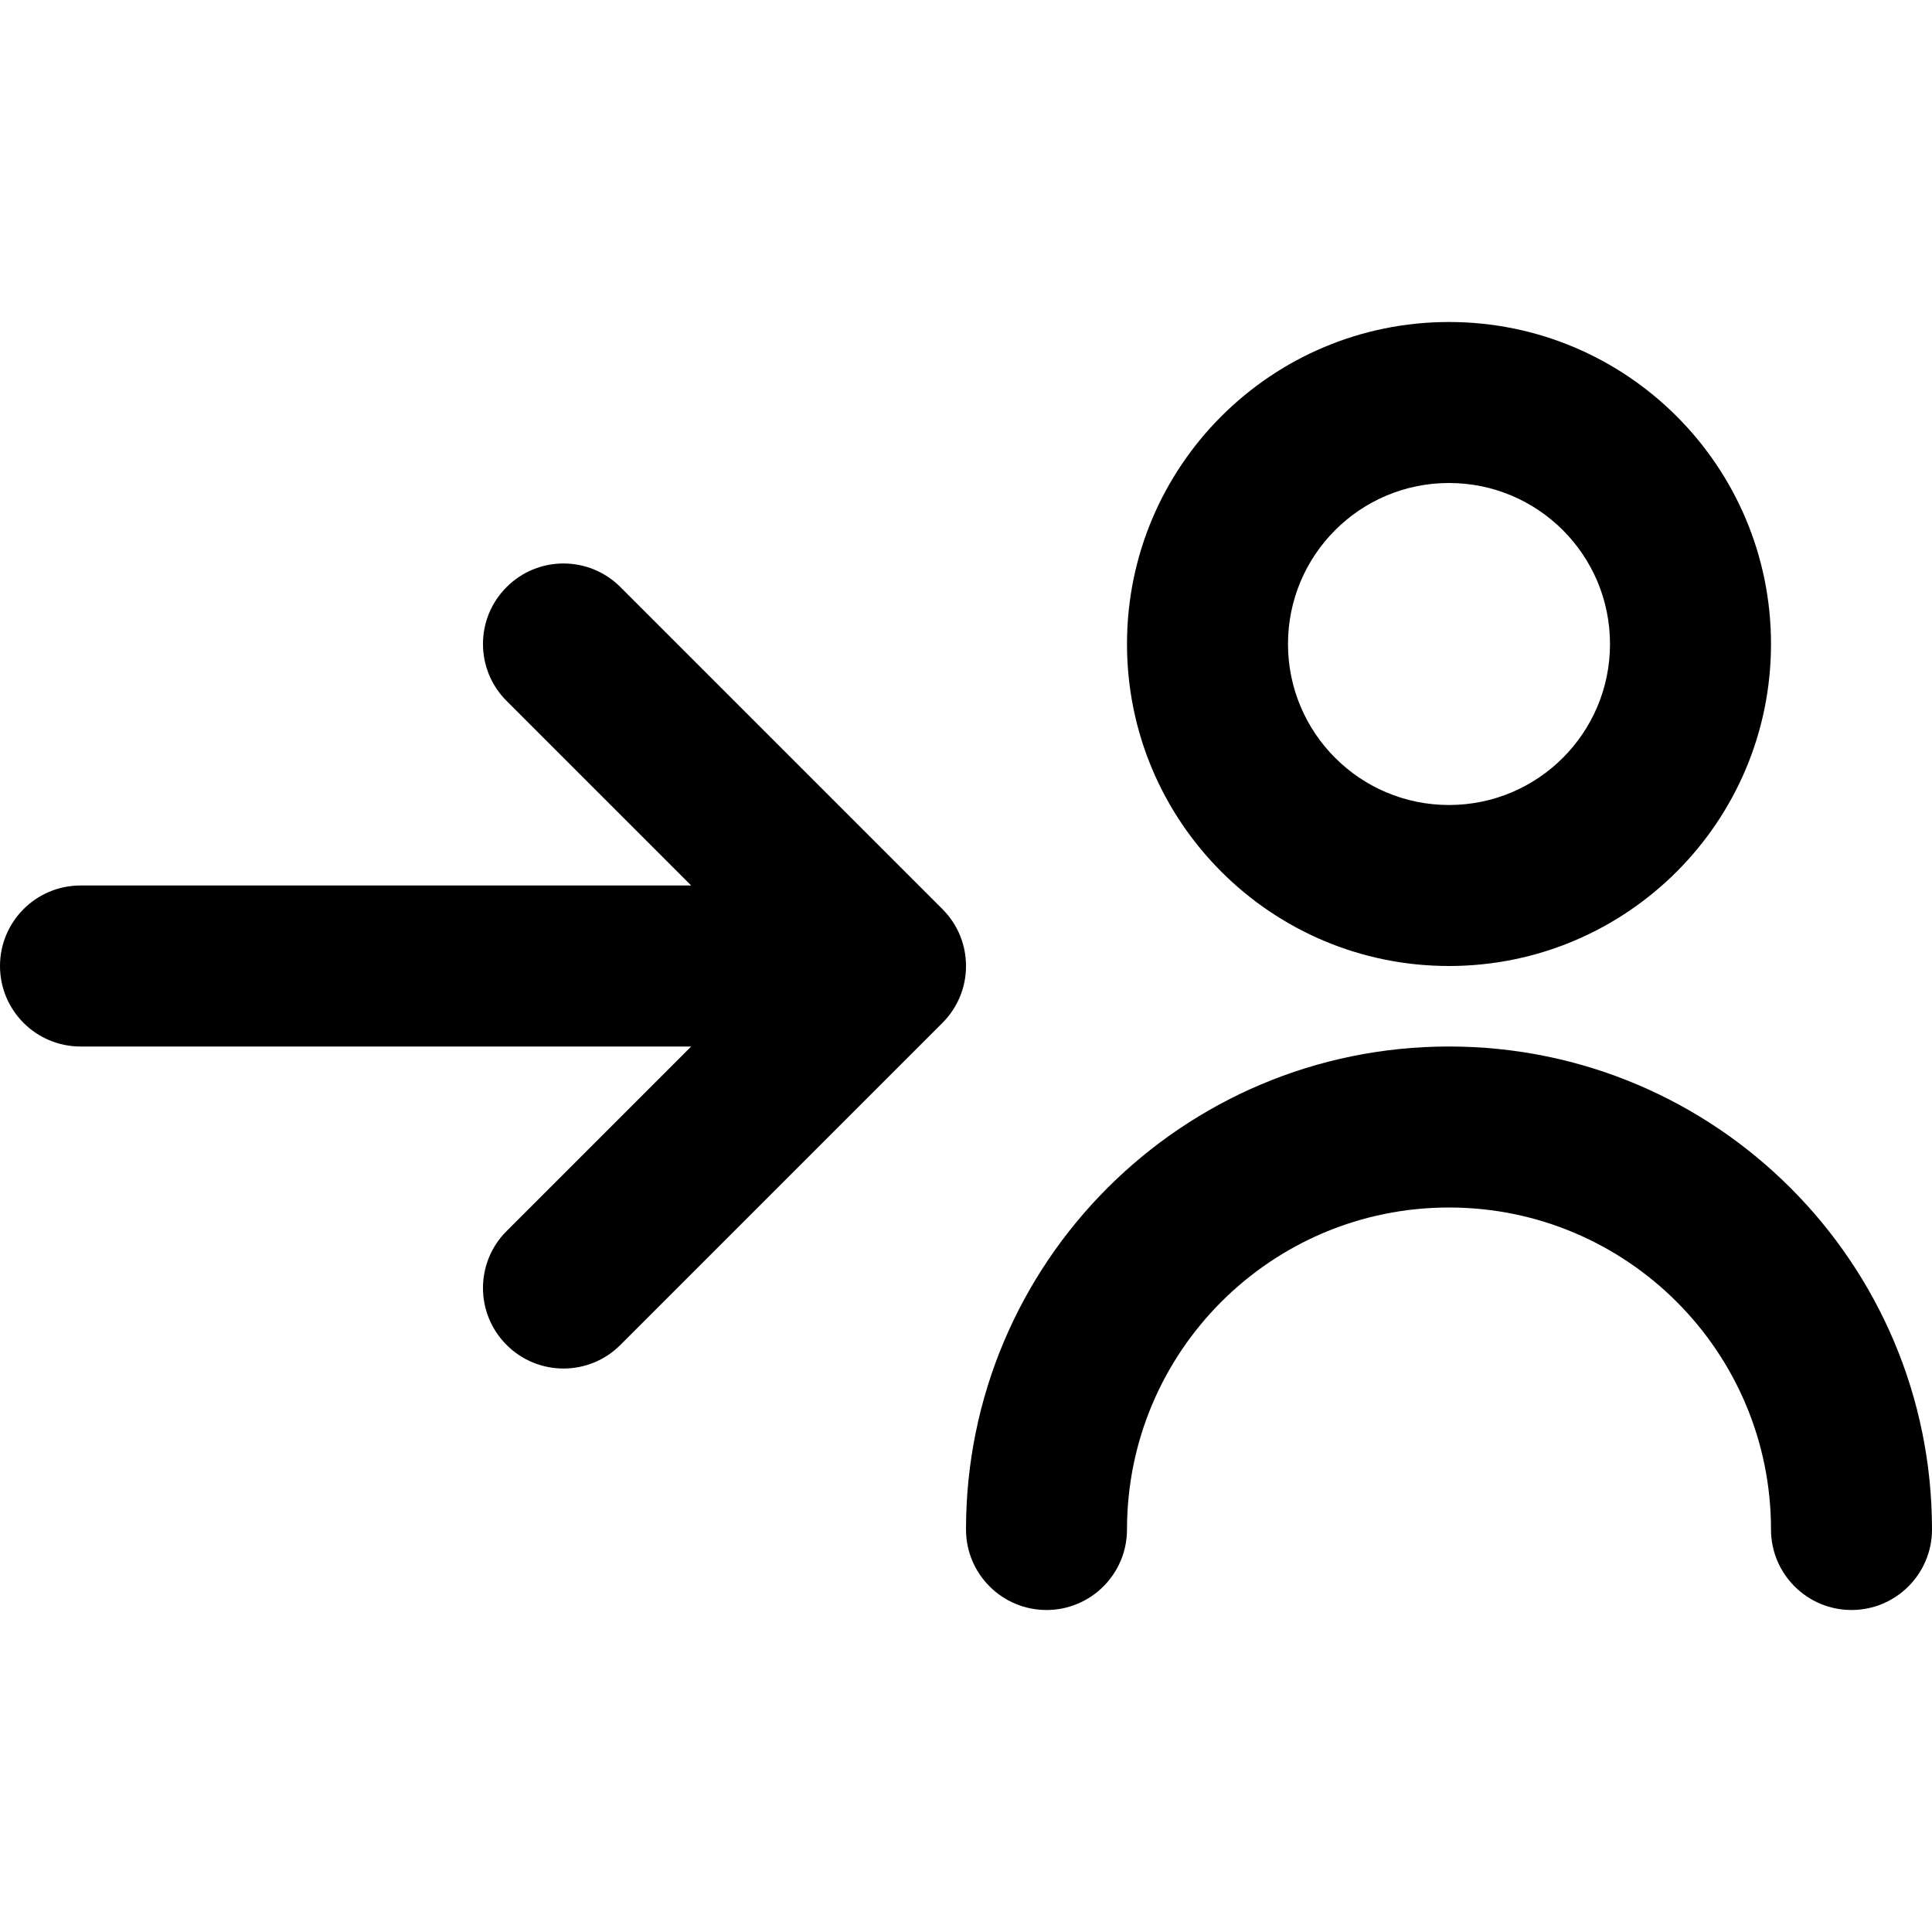
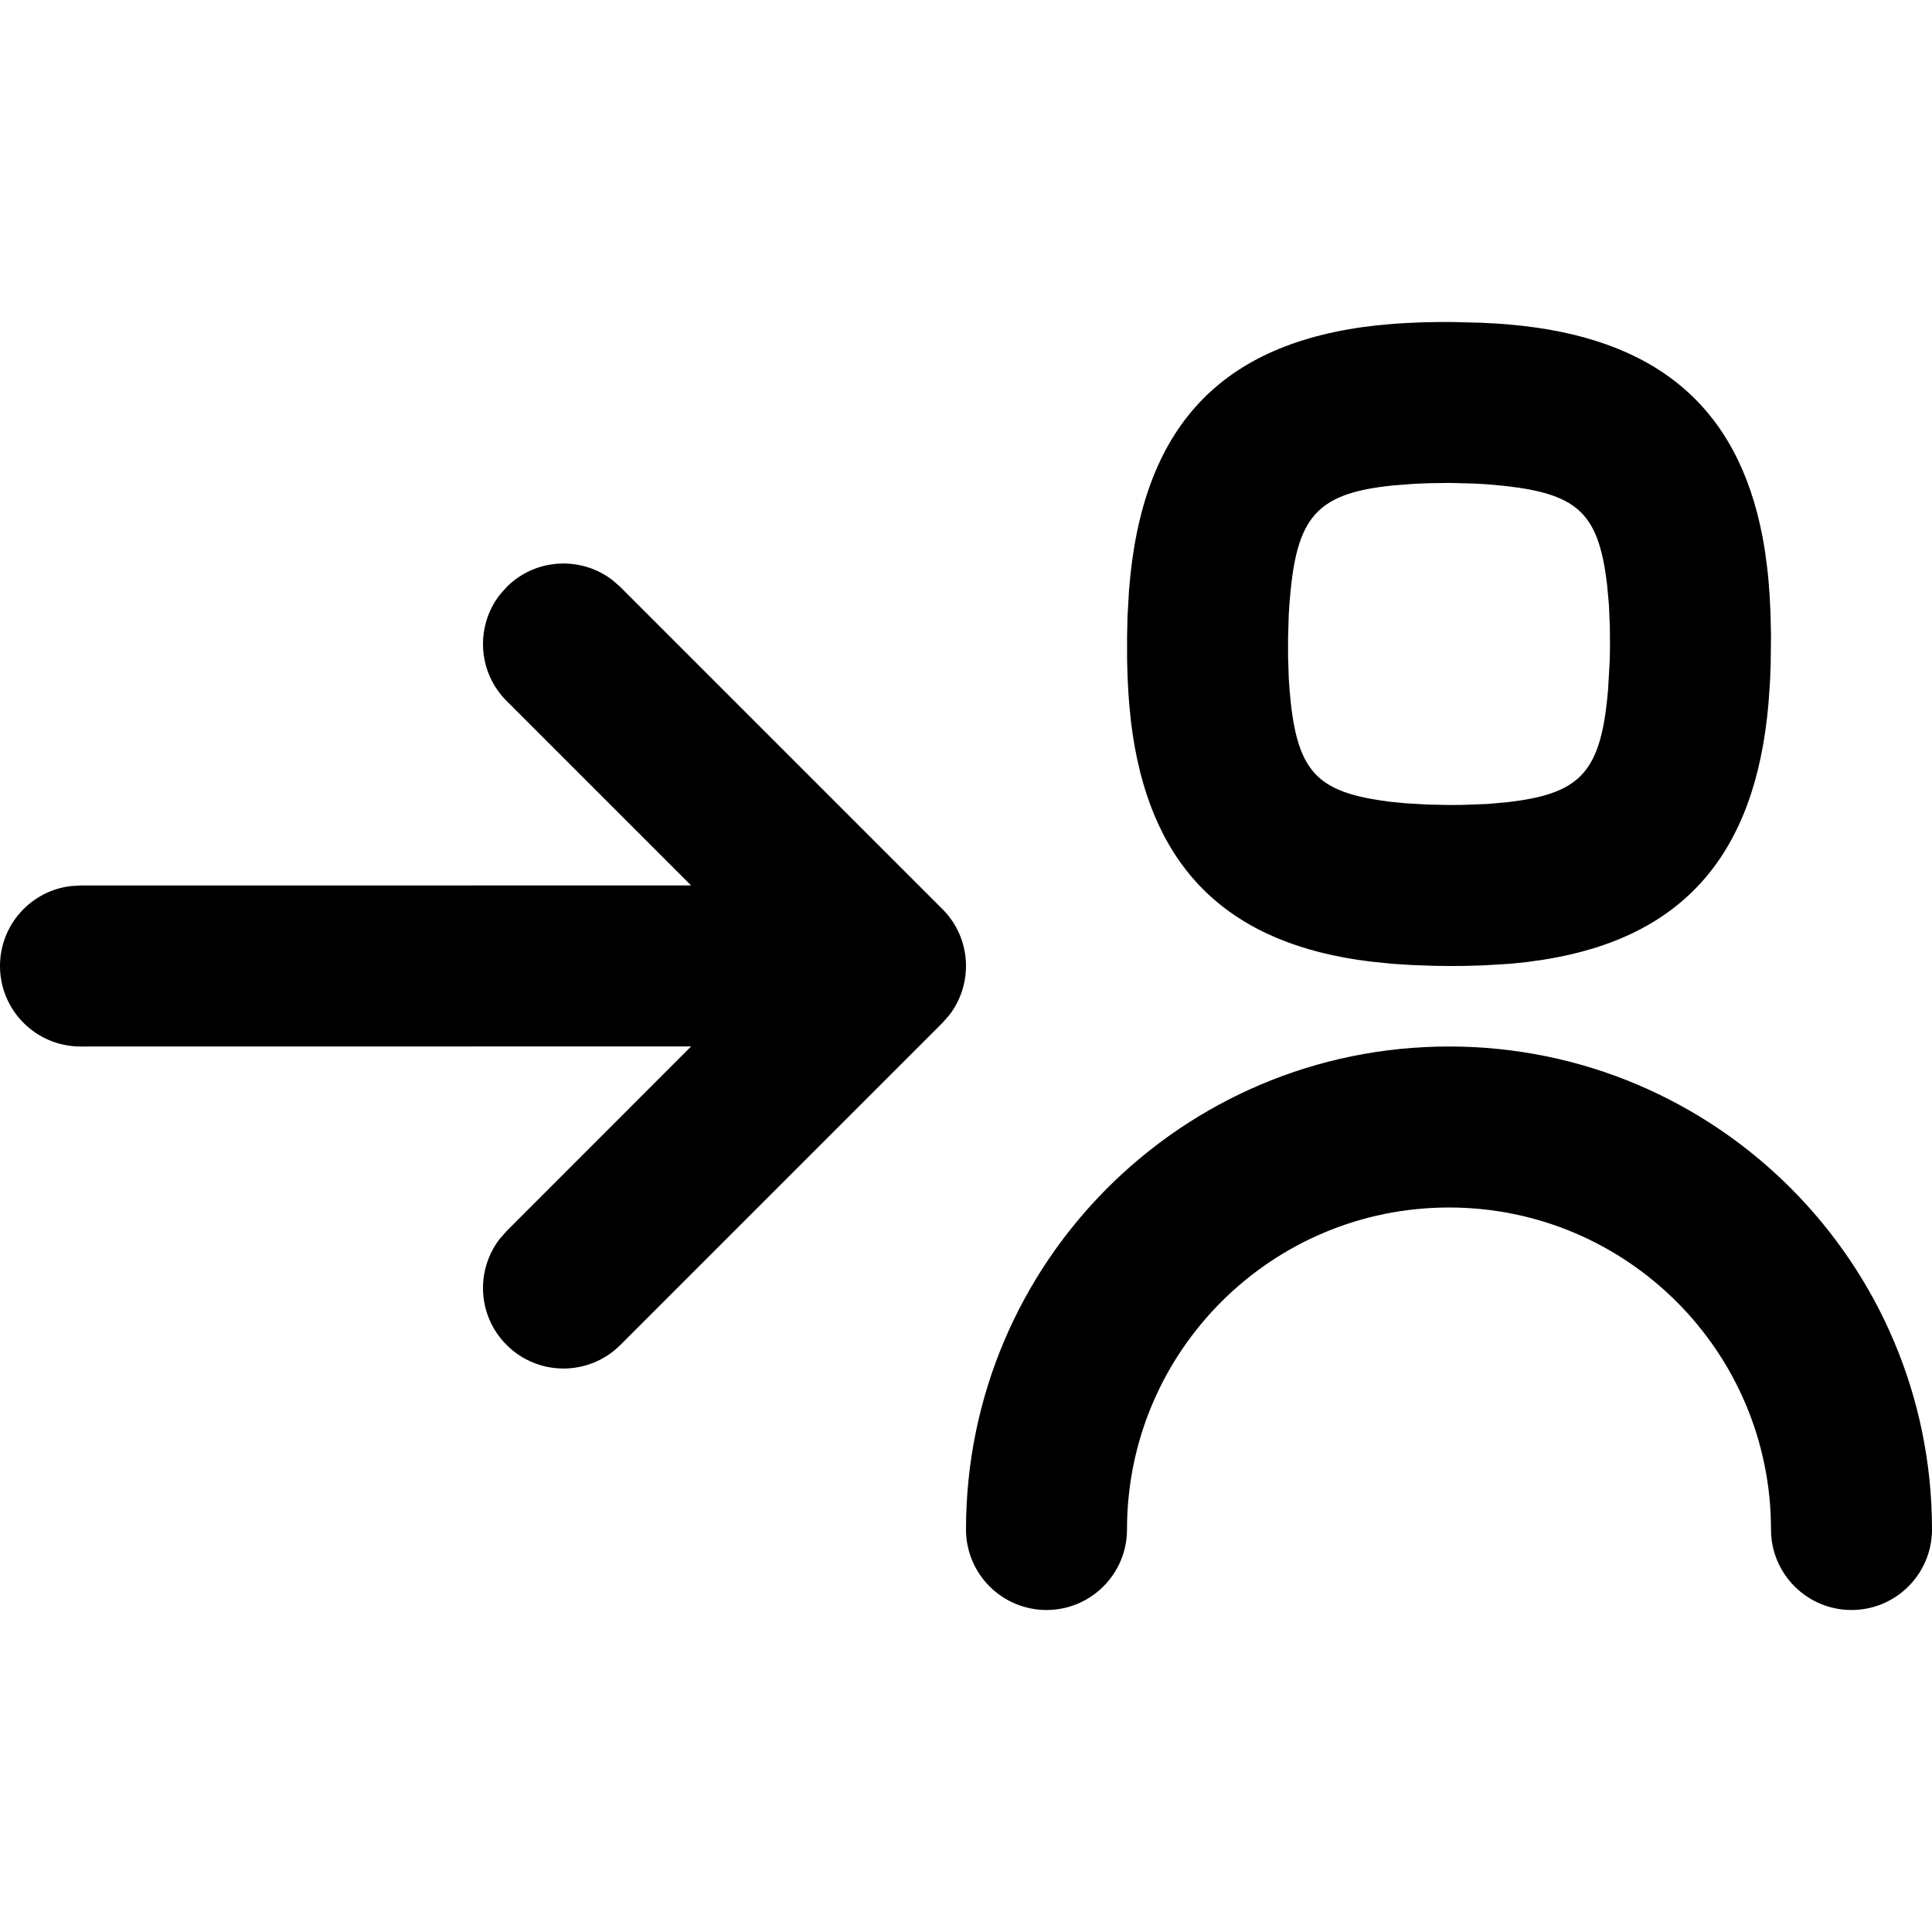
- <svg xmlns="http://www.w3.org/2000/svg" width="24" height="24" viewBox="0 0 24 24">
-   <path d="M3040.586,69 L3038.293,66.707 C3037.902,66.317 3037.902,65.683 3038.293,65.293 C3038.683,64.902 3039.317,64.902 3039.707,65.293 L3043.707,69.293 C3044.098,69.683 3044.098,70.317 3043.707,70.707 L3039.707,74.707 C3039.317,75.098 3038.683,75.098 3038.293,74.707 C3037.902,74.317 3037.902,73.683 3038.293,73.293 L3040.586,71 L3033,71 C3032.448,71 3032,70.552 3032,70 C3032,69.448 3032.448,69 3033,69 L3040.586,69 Z M3050,70 C3047.791,70 3046,68.209 3046,66 C3046,63.791 3047.791,62 3050,62 C3052.209,62 3054,63.791 3054,66 C3054,68.209 3052.209,70 3050,70 Z M3050,68 C3051.105,68 3052,67.105 3052,66 C3052,64.895 3051.105,64 3050,64 C3048.895,64 3048,64.895 3048,66 C3048,67.105 3048.895,68 3050,68 Z M3046,77 C3046,77.552 3045.552,78 3045,78 C3044.448,78 3044,77.552 3044,77 C3044,73.686 3046.686,71 3050,71 C3053.314,71 3056,73.686 3056,77 C3056,77.552 3055.552,78 3055,78 C3054.448,78 3054,77.552 3054,77 C3054,74.791 3052.209,73 3050,73 C3047.791,73 3046,74.791 3046,77 Z" transform="translate(-3032 -58)" />
+ <svg xmlns="http://www.w3.org/2000/svg" width="24px" height="24px" viewBox="0 0 24 24" version="1.1">
+   <g id="Icons" stroke="none" stroke-width="1" fill="none" fill-rule="evenodd">
+     <g transform="translate(-3032, -58)" fill="#000000" fill-rule="nonzero" id="Shape">
+       <path d="M3050,71 C3053.314,71 3056,73.686 3056,77 C3056,77.552 3055.552,78 3055,78 C3054.448,78 3054,77.552 3054,77 C3054,74.791 3052.209,73 3050,73 C3047.791,73 3046,74.791 3046,77 C3046,77.552 3045.552,78 3045,78 C3044.448,78 3044,77.552 3044,77 C3044,73.686 3046.686,71 3050,71 Z M3039.613,65.21 L3039.707,65.293 L3043.707,69.293 C3044.068,69.653 3044.095,70.221 3043.79,70.613 L3043.707,70.707 L3039.707,74.707 C3039.317,75.098 3038.683,75.098 3038.293,74.707 C3037.932,74.347 3037.905,73.779 3038.21,73.387 L3038.293,73.293 L3040.585,70.999 L3033,71 C3032.448,71 3032,70.552 3032,70 C3032,69.487 3032.386,69.064 3032.883,69.007 L3033,69 L3040.585,68.999 L3038.293,66.707 C3037.932,66.347 3037.905,65.779 3038.21,65.387 L3038.293,65.293 C3038.653,64.932 3039.221,64.905 3039.613,65.21 Z M3050.028,62 L3050.396,62.009 L3050.604,62.02 L3050.754,62.032 L3050.924,62.049 C3052.678,62.25 3053.656,63.147 3053.922,64.825 L3053.951,65.039 L3053.966,65.175 L3053.982,65.383 L3053.993,65.595 L3054,65.881 L3053.996,66.252 L3053.988,66.459 L3053.969,66.735 C3053.808,68.608 3052.916,69.647 3051.172,69.922 L3050.958,69.952 L3050.749,69.973 L3050.431,69.992 L3050.19,69.999 L3050.008,70 L3049.825,69.998 L3049.537,69.988 L3049.288,69.972 L3049.029,69.945 L3048.865,69.923 C3047.166,69.667 3046.26,68.701 3046.05,66.969 L3046.028,66.749 L3046.018,66.617 L3046.007,66.409 L3046.001,66.191 L3046.001,65.898 L3046.007,65.646 L3046.025,65.335 C3046.18,63.312 3047.156,62.256 3049.099,62.042 L3049.319,62.022 L3049.461,62.013 L3049.67,62.004 L3049.881,62 L3050.028,62 Z M3050.008,63.999 L3049.733,64.003 L3049.57,64.01 L3049.31,64.03 C3048.397,64.122 3048.128,64.391 3048.034,65.322 L3048.019,65.483 L3048.009,65.639 L3048.001,65.923 L3048.001,66.159 L3048.01,66.435 L3048.021,66.589 C3048.098,67.497 3048.31,67.787 3049.011,67.92 L3049.148,67.943 L3049.271,67.96 L3049.452,67.978 L3049.748,67.995 L3050.011,68 L3050.159,67.999 L3050.481,67.987 L3050.735,67.964 C3051.592,67.863 3051.859,67.618 3051.96,66.732 L3051.976,66.568 L3051.997,66.199 L3052,66.017 L3051.998,65.784 L3051.987,65.519 L3051.964,65.264 C3051.866,64.438 3051.638,64.172 3050.862,64.058 L3050.71,64.038 L3050.473,64.016 L3050.312,64.007 L3050.008,63.999 Z" />
+     </g>
+   </g>
</svg>
